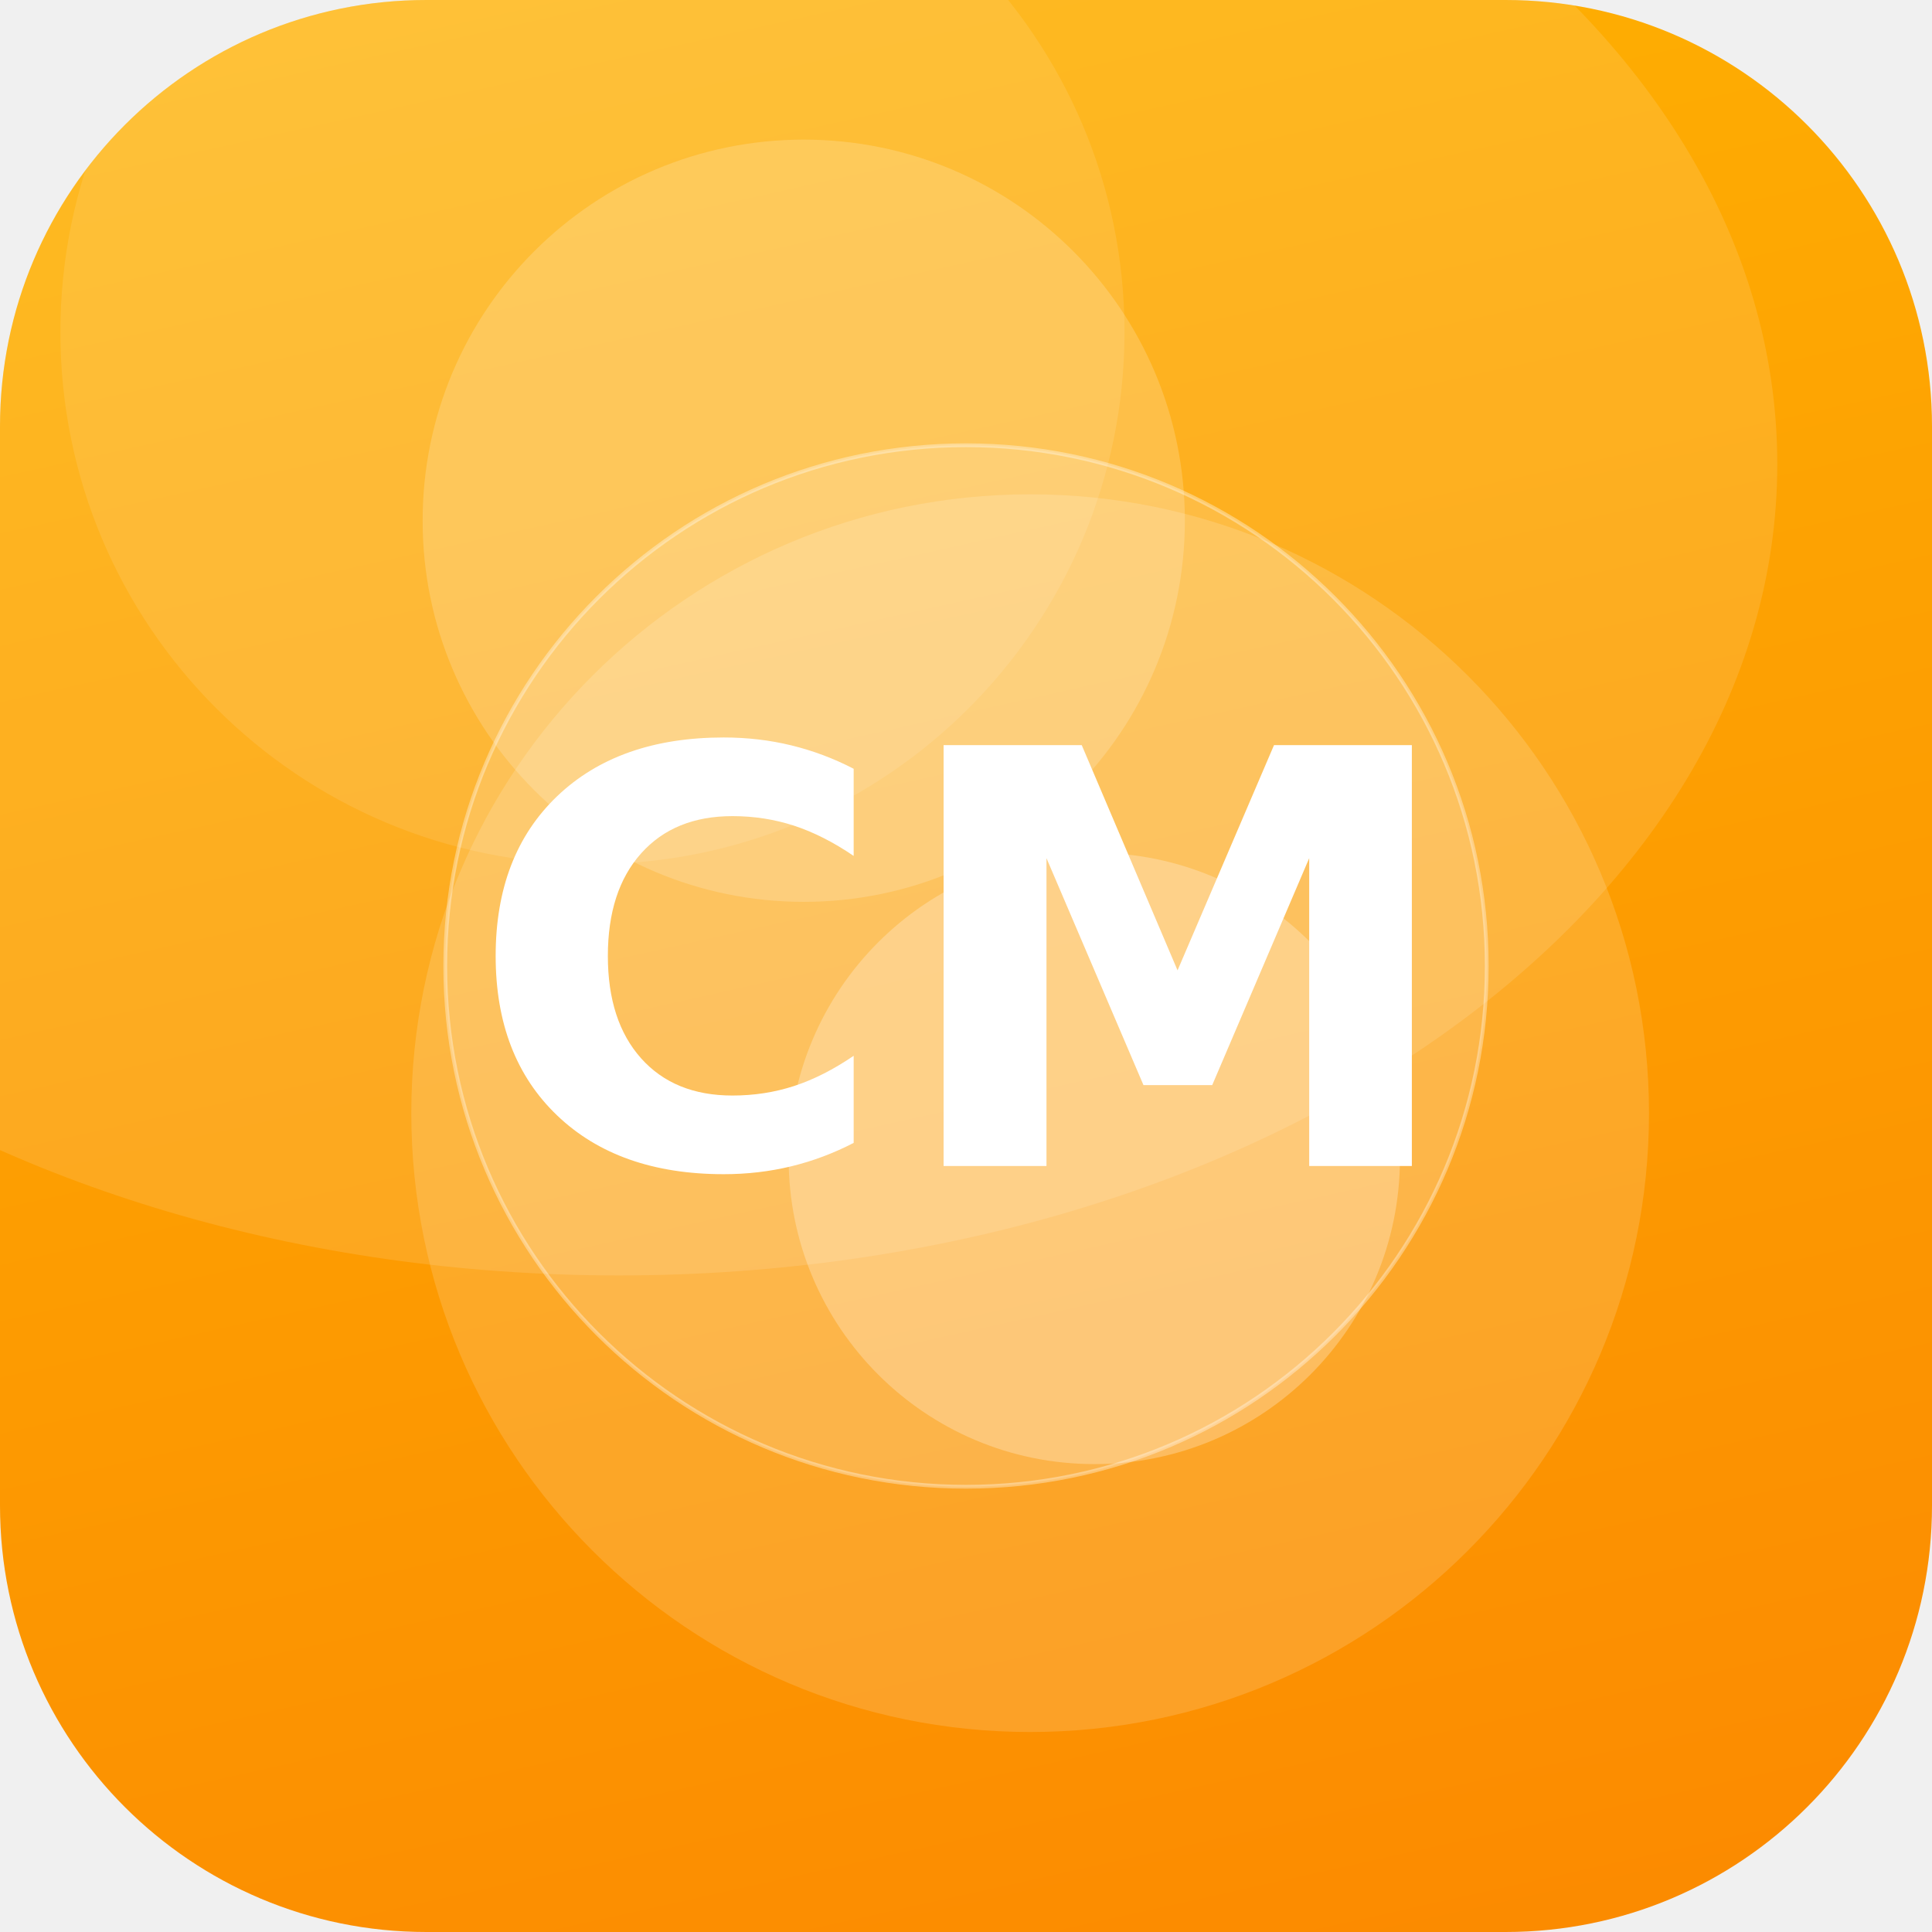
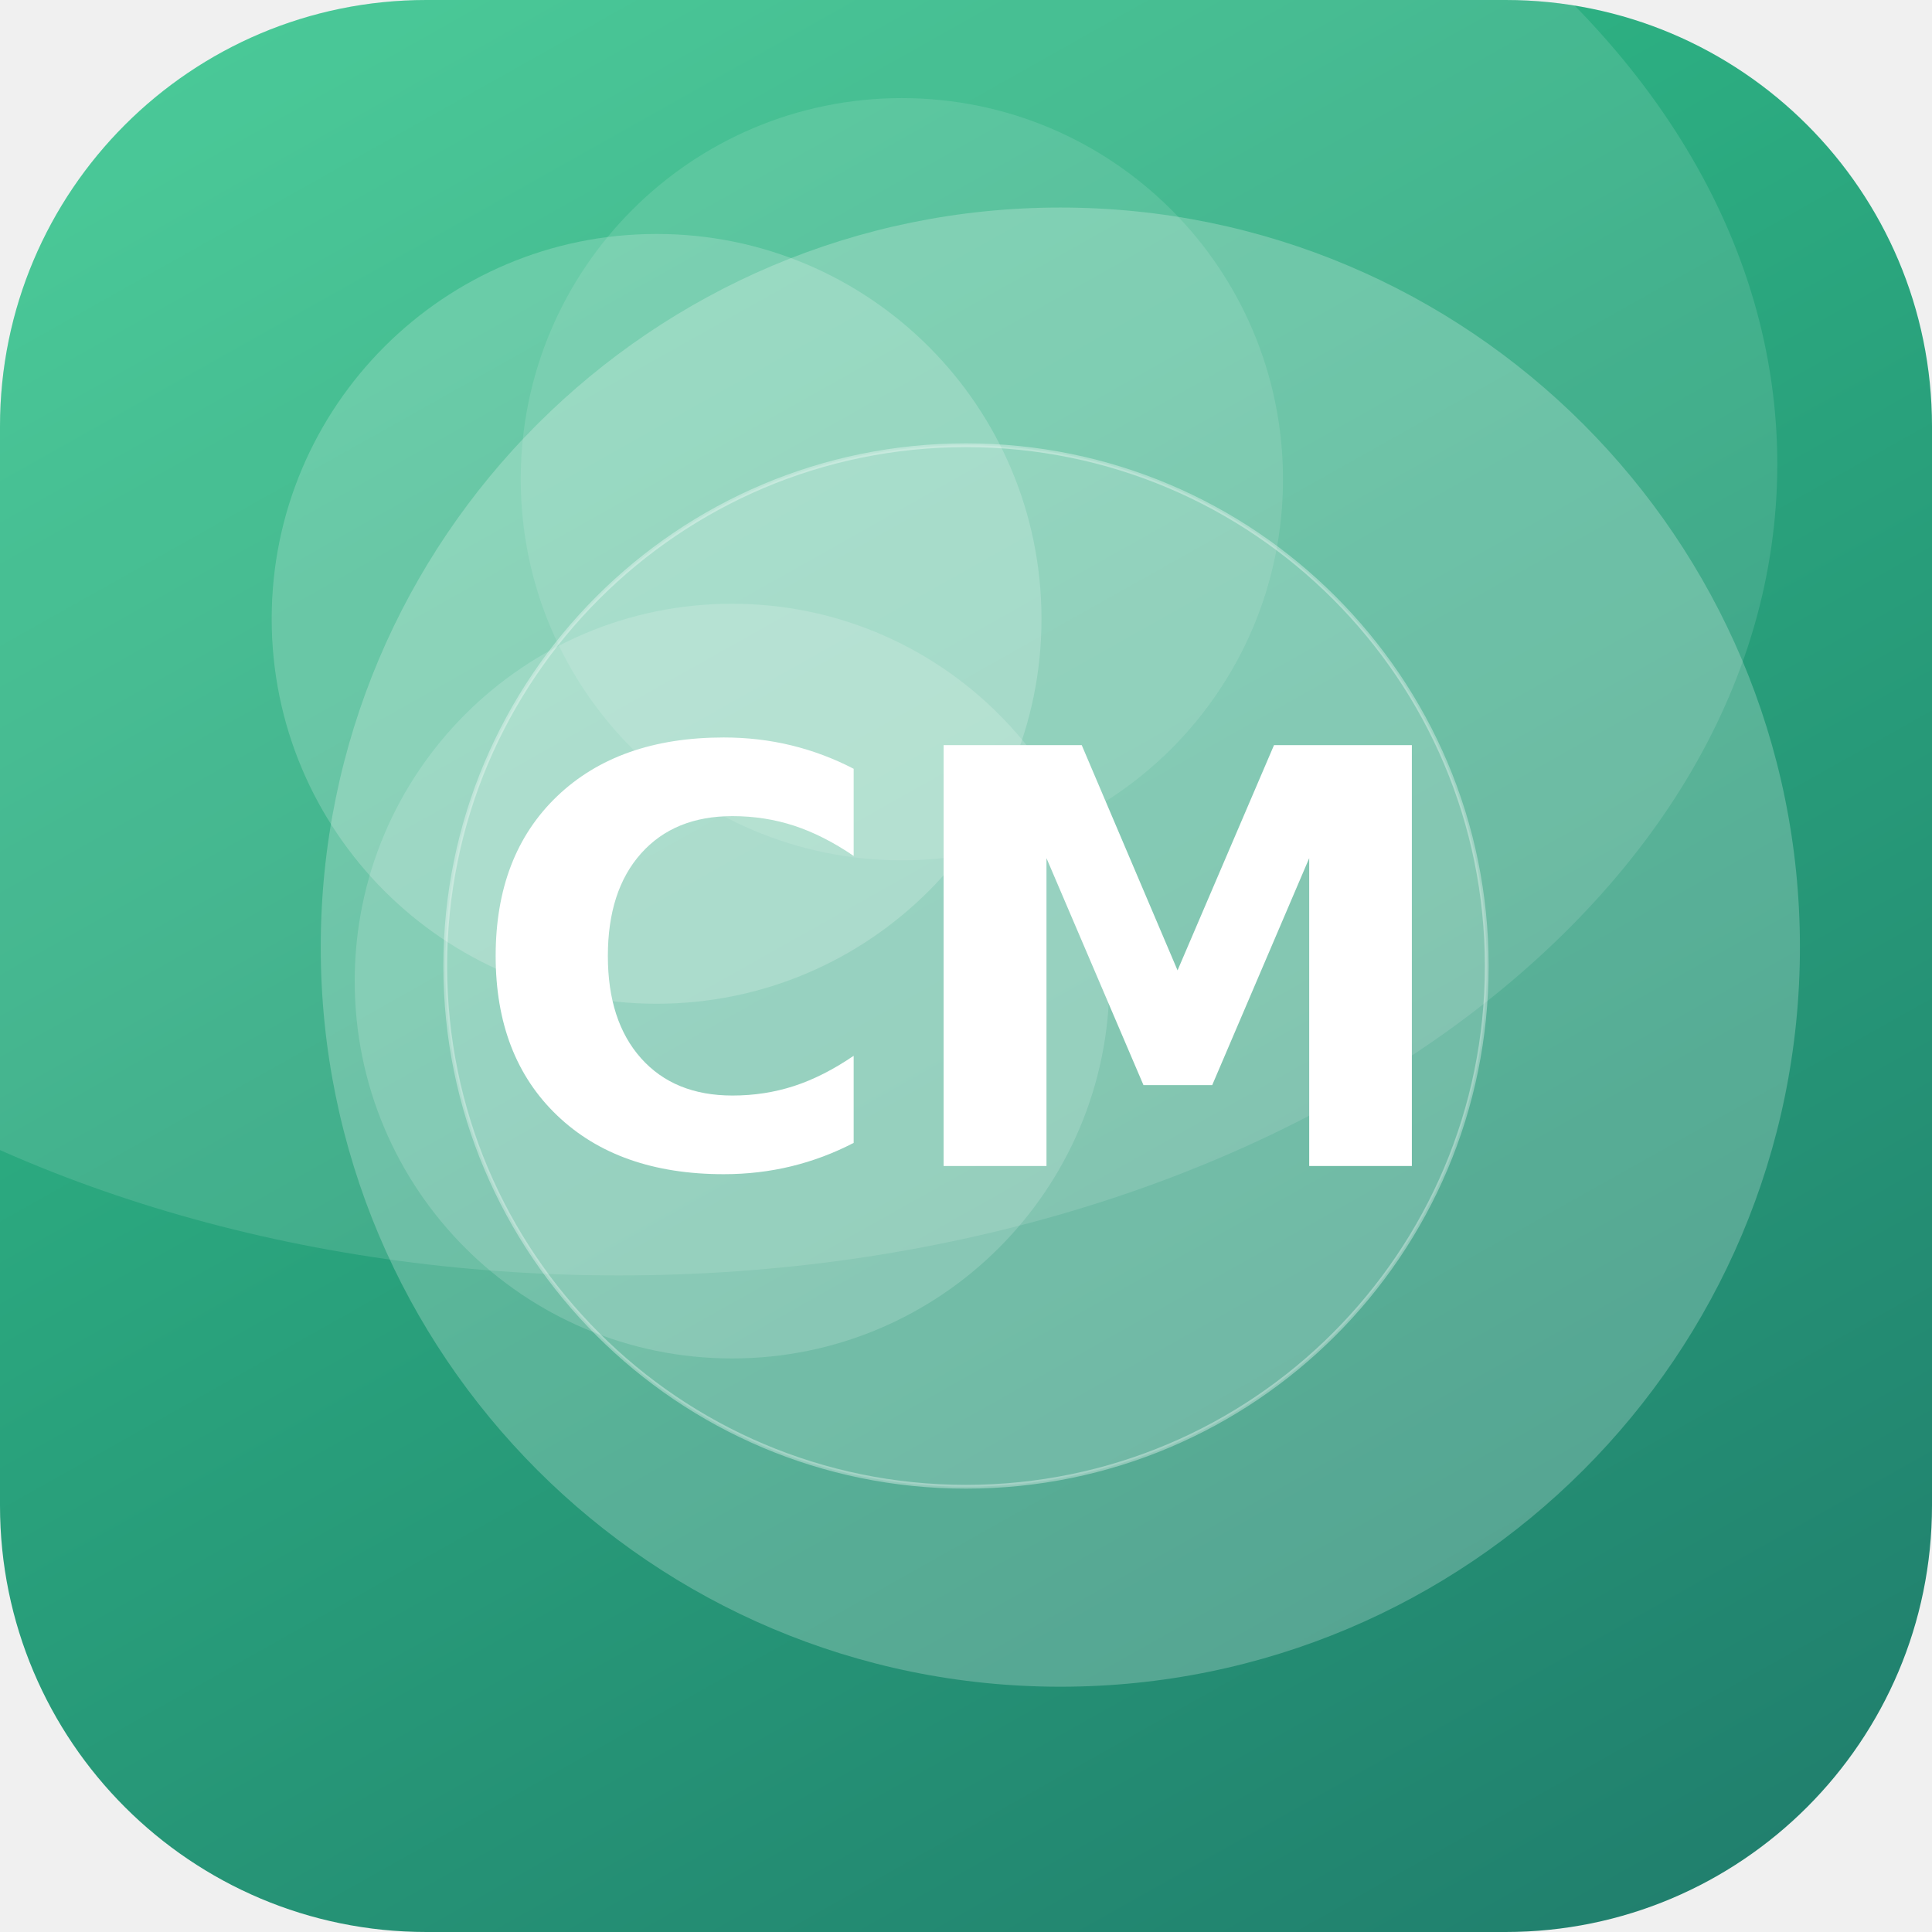
<svg xmlns="http://www.w3.org/2000/svg" width="512" height="512" viewBox="0 0 512 512">
  <defs>
-     <linearGradient id="g" x1="0" y1="0" x2="1" y2="1" gradientTransform="rotate(31 0.5 0.5)">
-       <stop offset="0" stop-color="#FFB703" />
-       <stop offset="1" stop-color="#FB8500" />
+     <linearGradient id="g" x1="0" y1="0" x2="1" y2="1" gradientTransform="rotate(16 0.5 0.5)">
+       <stop offset="0" stop-color="#33C78C" />
+       <stop offset="1" stop-color="#1F7A6B" />
    </linearGradient>
    <clipPath id="c">
      <rect width="512" height="512" rx="113" />
    </clipPath>
  </defs>
  <g clip-path="url(#c)">
    <rect width="512" height="512" fill="url(#g)" />
-     <circle cx="213" cy="138" r="101" fill="#FFFFFF" fill-opacity="0.18" />
-     <circle cx="157" cy="88" r="141" fill="#FFFFFF" fill-opacity="0.10" />
-     <circle cx="273" cy="295" r="164" fill="#FFFFFF" fill-opacity="0.15" />
-     <circle cx="290" cy="307" r="81" fill="#FFFFFF" fill-opacity="0.26" />
+     <circle cx="281" cy="251" r="196" fill="#FFFFFF" fill-opacity="0.23" />
+     <circle cx="239" cy="127" r="101" fill="#FFFFFF" fill-opacity="0.11" />
+     <circle cx="194" cy="260" r="100" fill="#FFFFFF" fill-opacity="0.16" />
+     <circle cx="174" cy="164" r="102" fill="#FFFFFF" fill-opacity="0.19" />
    <ellipse cx="164" cy="123" rx="307" ry="215" fill="#FFFFFF" fill-opacity="0.12" />
    <circle cx="256" cy="256" r="138" fill="#FFFFFF" fill-opacity="0.16" stroke="#FFFFFF" stroke-opacity="0.35" />
    <text x="50%" y="50%" dy="53" text-anchor="middle" font-family="DejaVu Sans, Helvetica, Arial, sans-serif" font-weight="bold" font-size="153" fill="#FFFFFF">CM</text>
  </g>
</svg>
